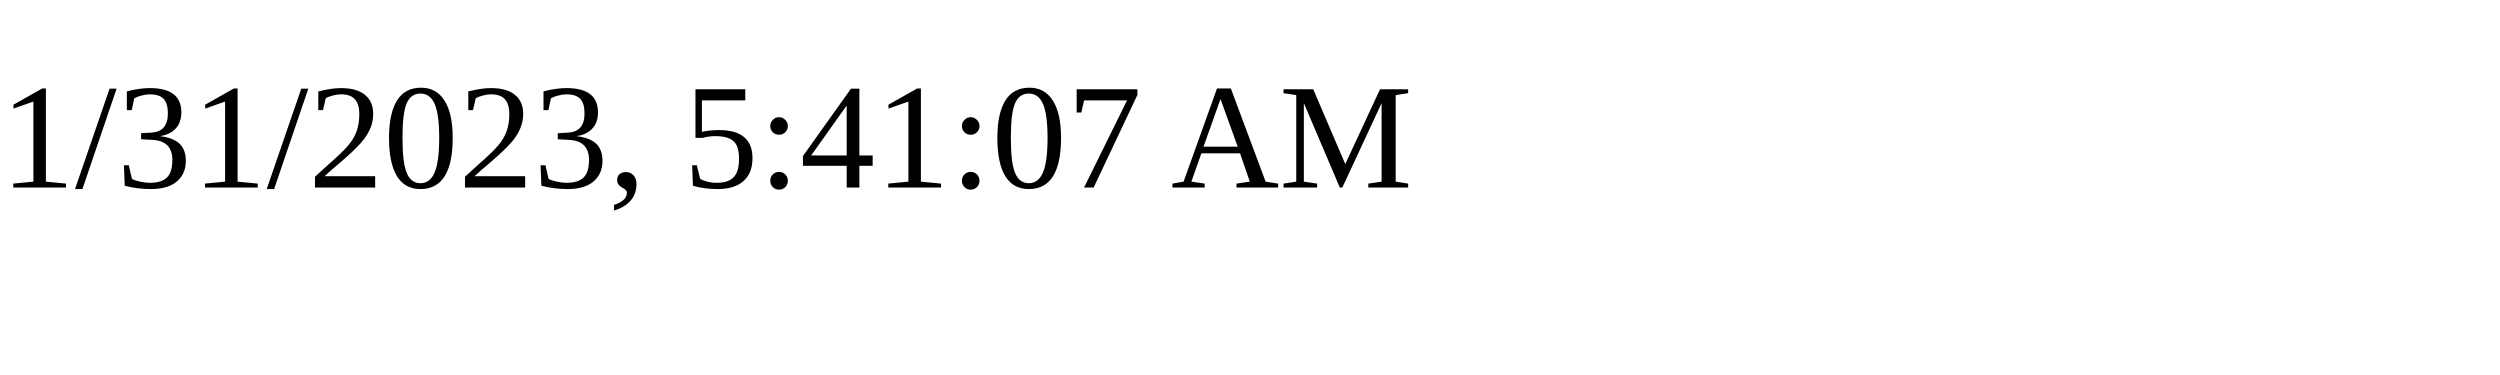
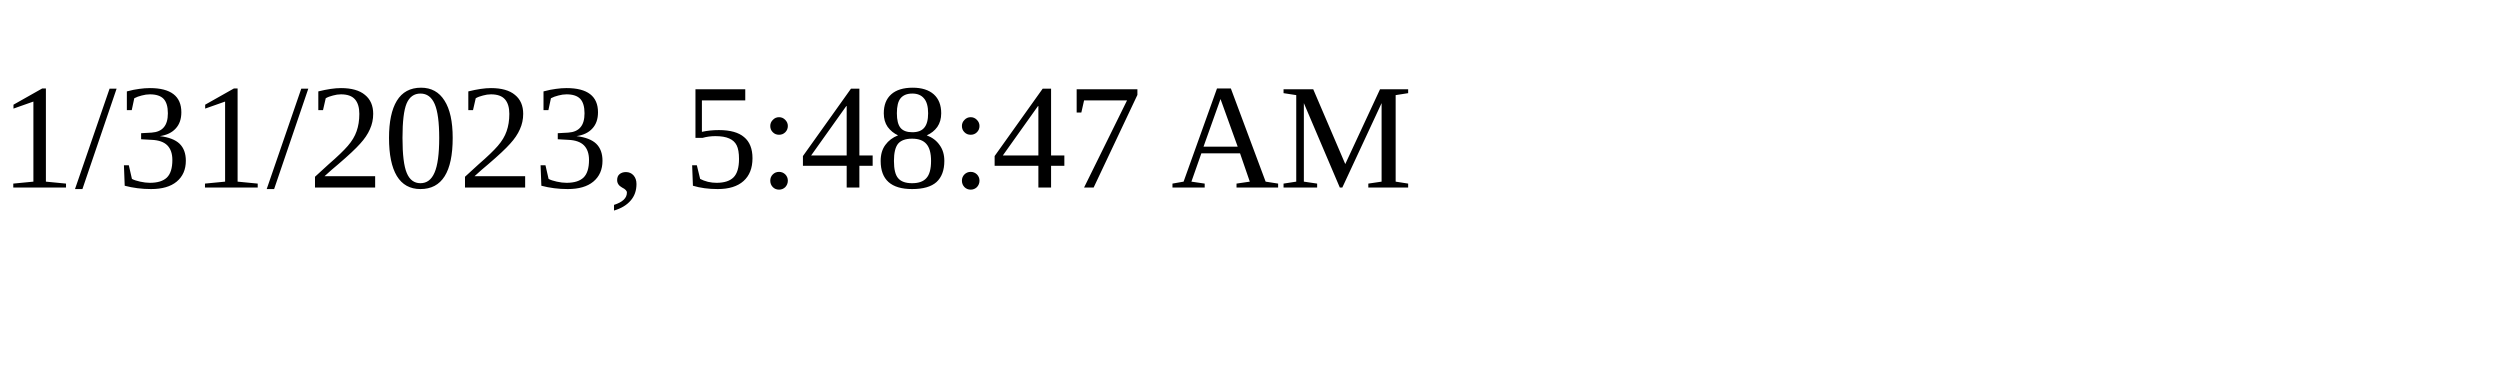
<svg xmlns="http://www.w3.org/2000/svg" height="30" width="200">
-   <text x="0" y="15">1/31/2023, 5:41:07 AM</text>
+   <text x="0" y="15">1/31/2023, 5:48:47 AM</text>
</svg>
